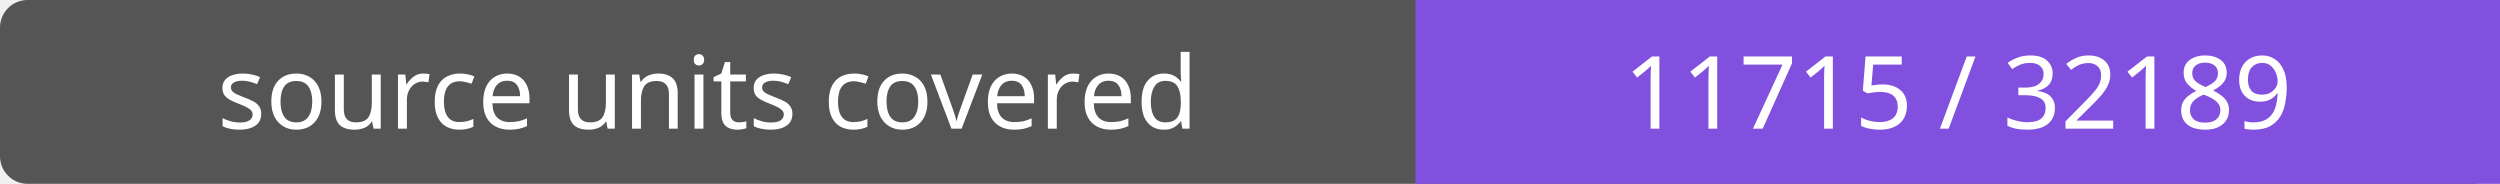
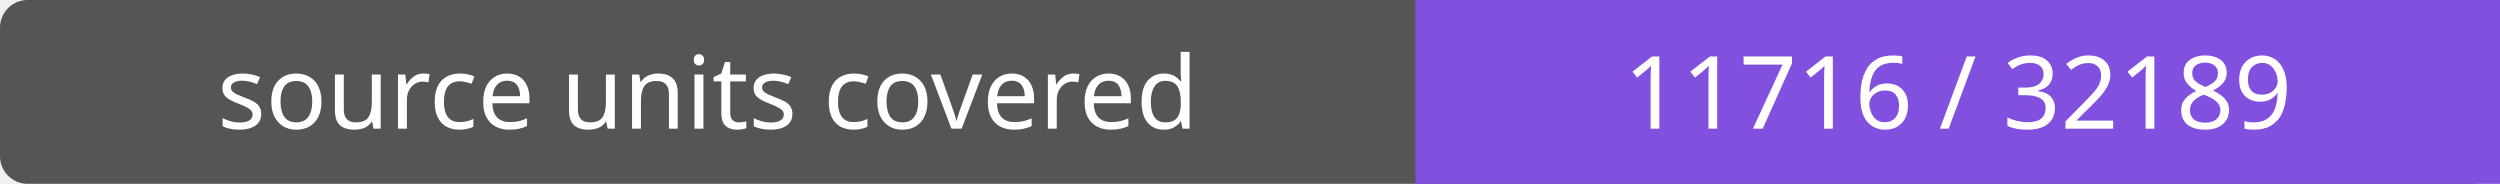
- <svg xmlns="http://www.w3.org/2000/svg" width="272" height="20" role="img" aria-label="source units covered: 11715 / 32189">
+ <svg xmlns="http://www.w3.org/2000/svg" width="272" height="20" role="img" aria-label="source units covered: 11716 / 32189">
  <rect width="272" height="20" rx="3" fill="#555" />
  <path fill="#8250df" d="M154 0h118v20H154z" />
  <g fill="#fff" text-anchor="middle" font-family="Verdana,sans-serif" font-size="11">
    <text x="77.0" y="14">source units covered</text>
-     <text x="213.0" y="14">11715 / 32189</text>
+     <text x="213.0" y="14">11716 / 32189</text>
  </g>
</svg>
